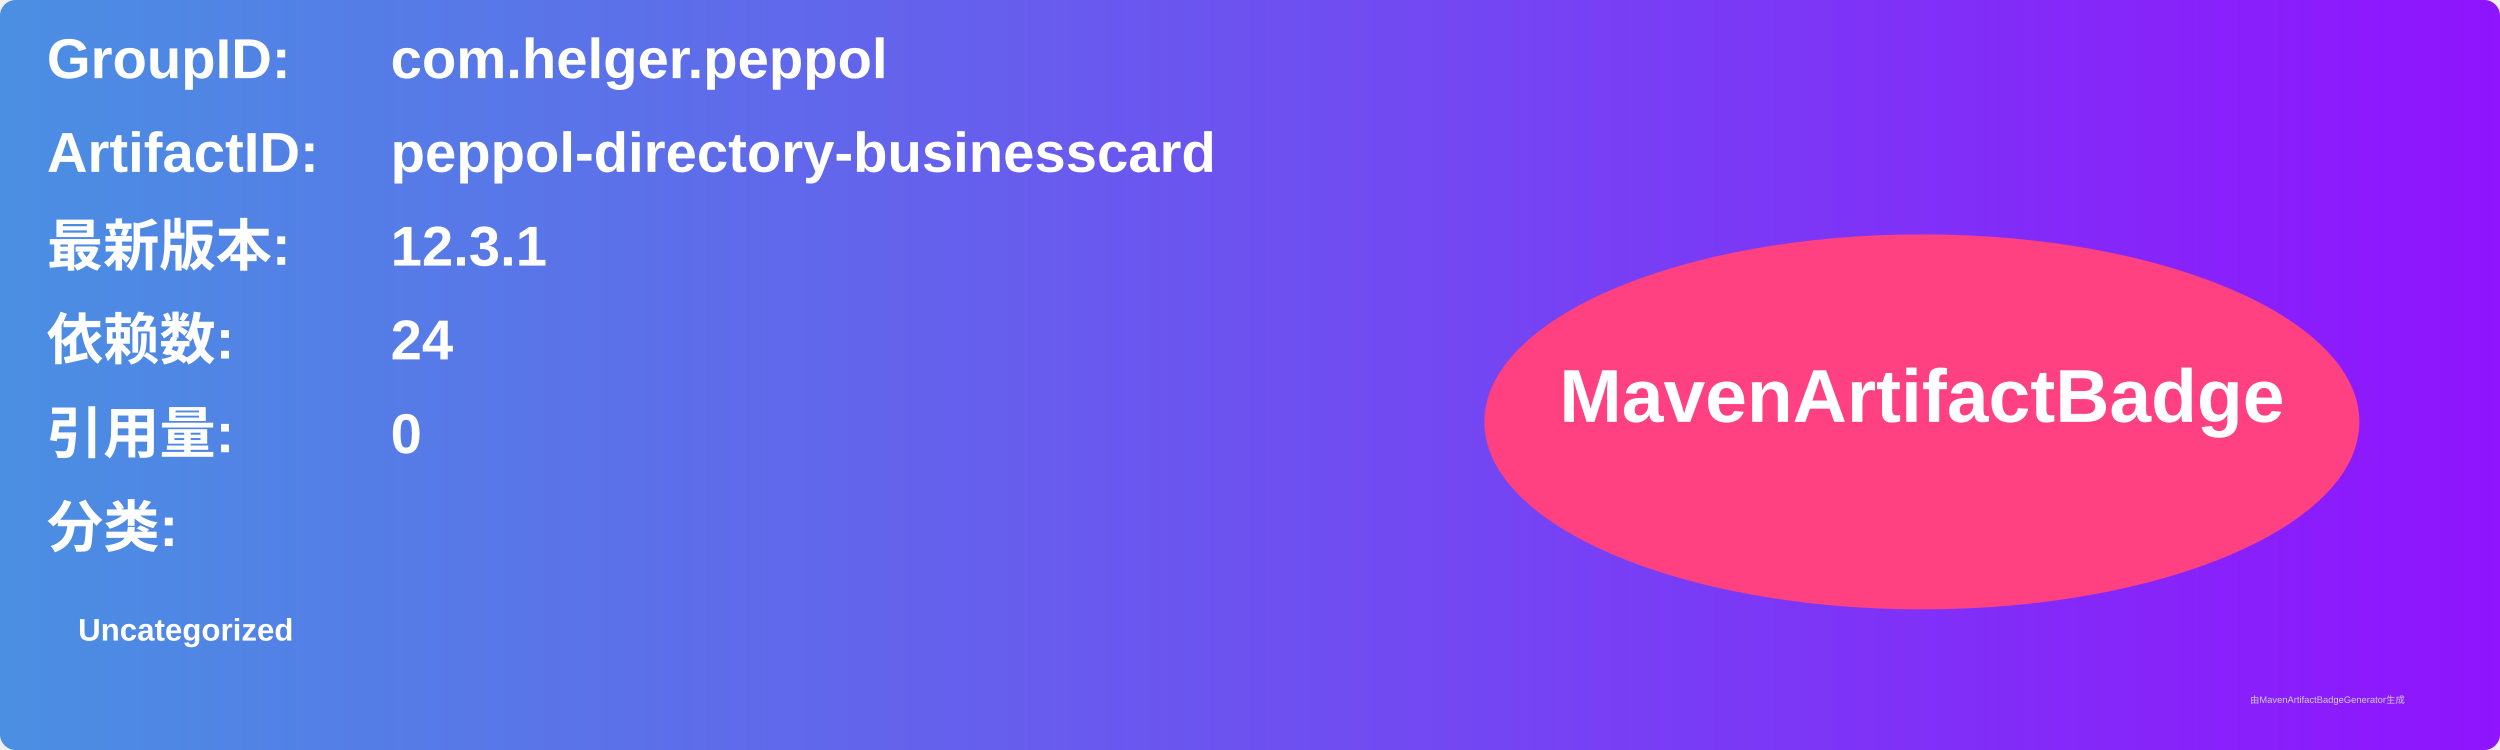
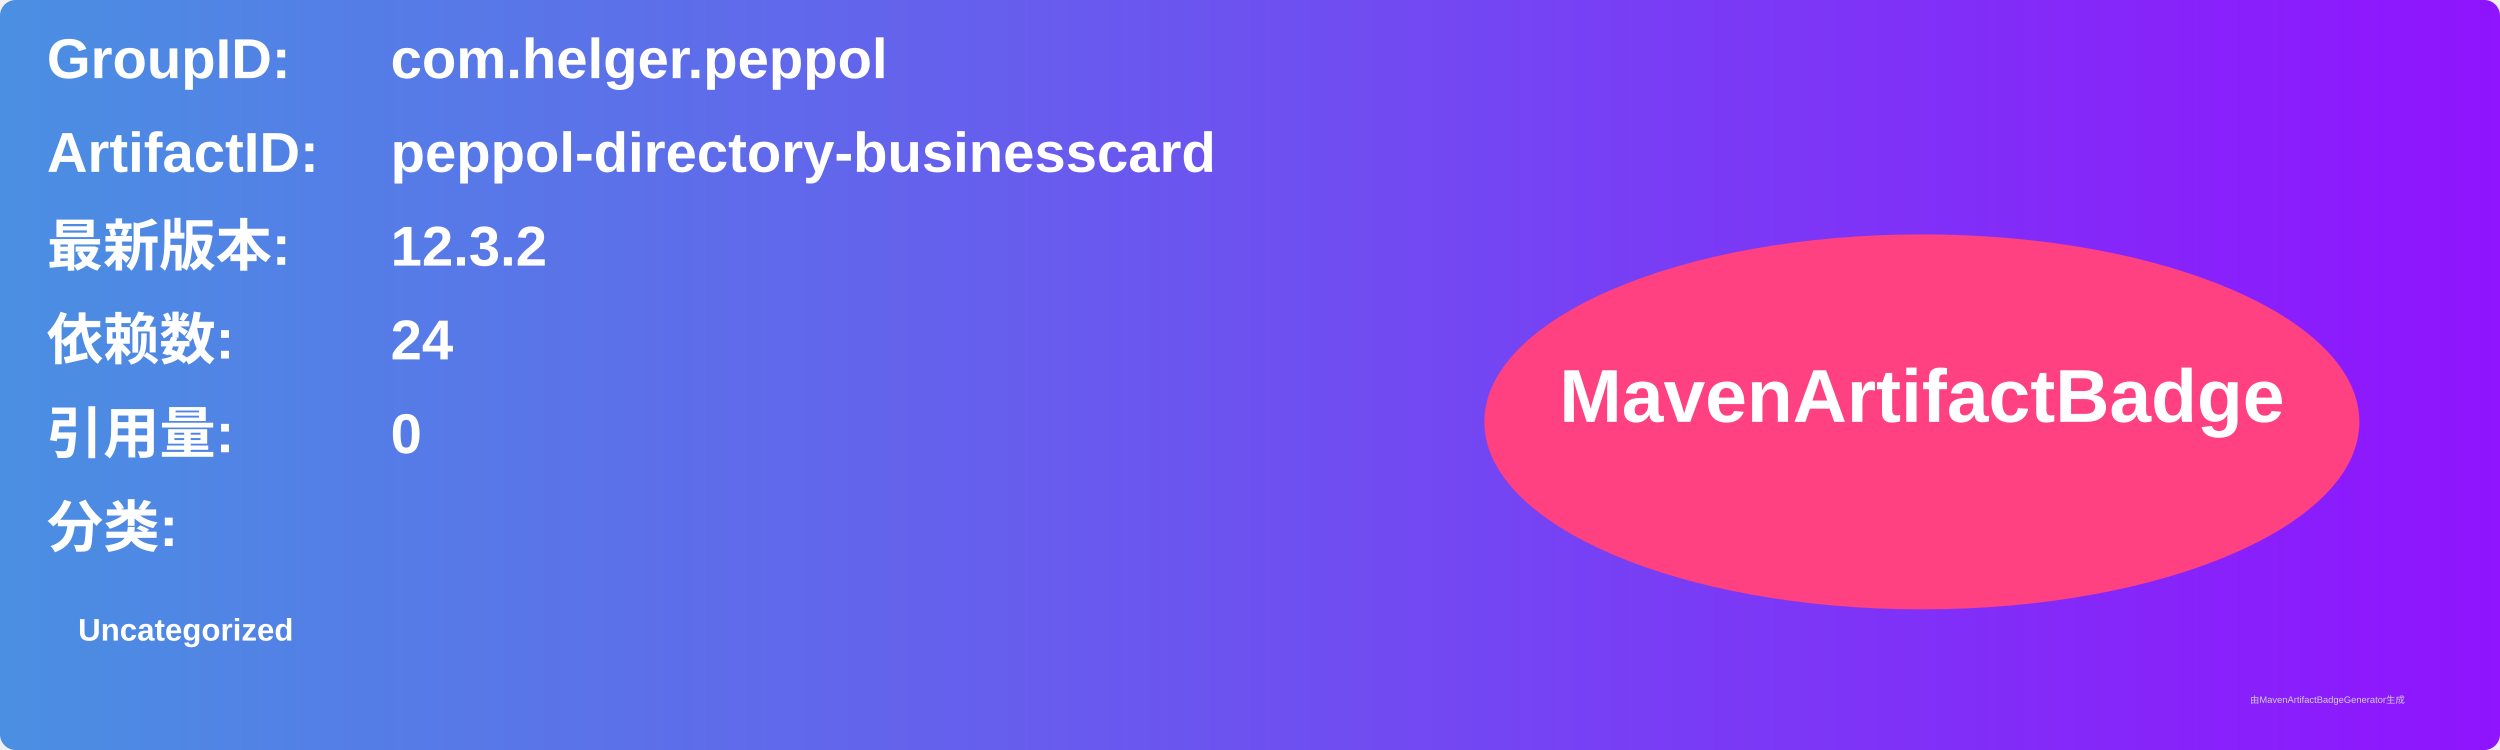
<svg xmlns="http://www.w3.org/2000/svg" width="800" height="240" viewBox="0 0 800 240">
  <linearGradient id="grad" x1="0%" y1="0%" x2="100%" y2="0%">
    <stop offset="0%" stop-color="#4a90e2" />
    <stop offset="100%" stop-color="#9013fe" />
  </linearGradient>
  <rect width="100%" height="100%" rx="5" ry="5" fill="url(#grad)" />
  <g transform="translate(15, 15)">
    <text x="0" y="10" font-family="Arial" font-size="18" fill="white" font-weight="bold" width="260">GroupID:</text>
    <text x="110" y="10" font-family="Arial" font-size="18" fill="white" font-weight="bold" width="460">com.helger.peppol</text>
    <text x="0" y="40" font-family="Arial" font-size="18" fill="white" font-weight="bold" width="260">ArtifactID:</text>
    <text x="110" y="40" font-family="Arial" font-size="18" fill="white" font-weight="bold" width="460">peppol-directory-businesscard</text>
    <text x="0" y="70" font-family="Arial" font-size="18" fill="white" font-weight="bold">最新版本:</text>
    <text x="110" y="70" font-family="Arial" font-size="18" fill="white" font-weight="bold">
-       <tspan font-weight="bold">12.3.1</tspan>
+       <tspan font-weight="bold">12.3.2</tspan>
    </text>
    <text x="0" y="100" font-family="Arial" font-size="18" fill="white" font-weight="bold">依赖数: </text>
    <text x="110" y="100" font-family="Arial" font-size="18" fill="white">
      <tspan font-weight="bold">24</tspan>
    </text>
    <text x="0" y="130" font-family="Arial" font-size="18" fill="white" font-weight="bold">引用量: </text>
    <text x="110" y="130" font-family="Arial" font-size="18" fill="white">
      <tspan font-weight="bold">0</tspan>
    </text>
    <text x="0" y="160" font-family="Arial" font-size="18" fill="white" font-weight="bold">分类:</text>
    <text x="10" y="190" font-family="Arial" font-size="10" fill="white">
      <tspan font-weight="bold">Uncategorized</tspan>
    </text>
    <ellipse cx="600" cy="120" rx="140" ry="60" fill="#ff4081" />
    <text x="600" y="120" text-anchor="middle" font-family="Arial" font-size="24" fill="white" font-weight="bold">MavenArtifactBadge</text>
  </g>
  <text x="720" y="225" font-family="Arial" font-size="3" fill="#d0d0d0">由MavenArtifactBadgeGenerator生成</text>
</svg>
